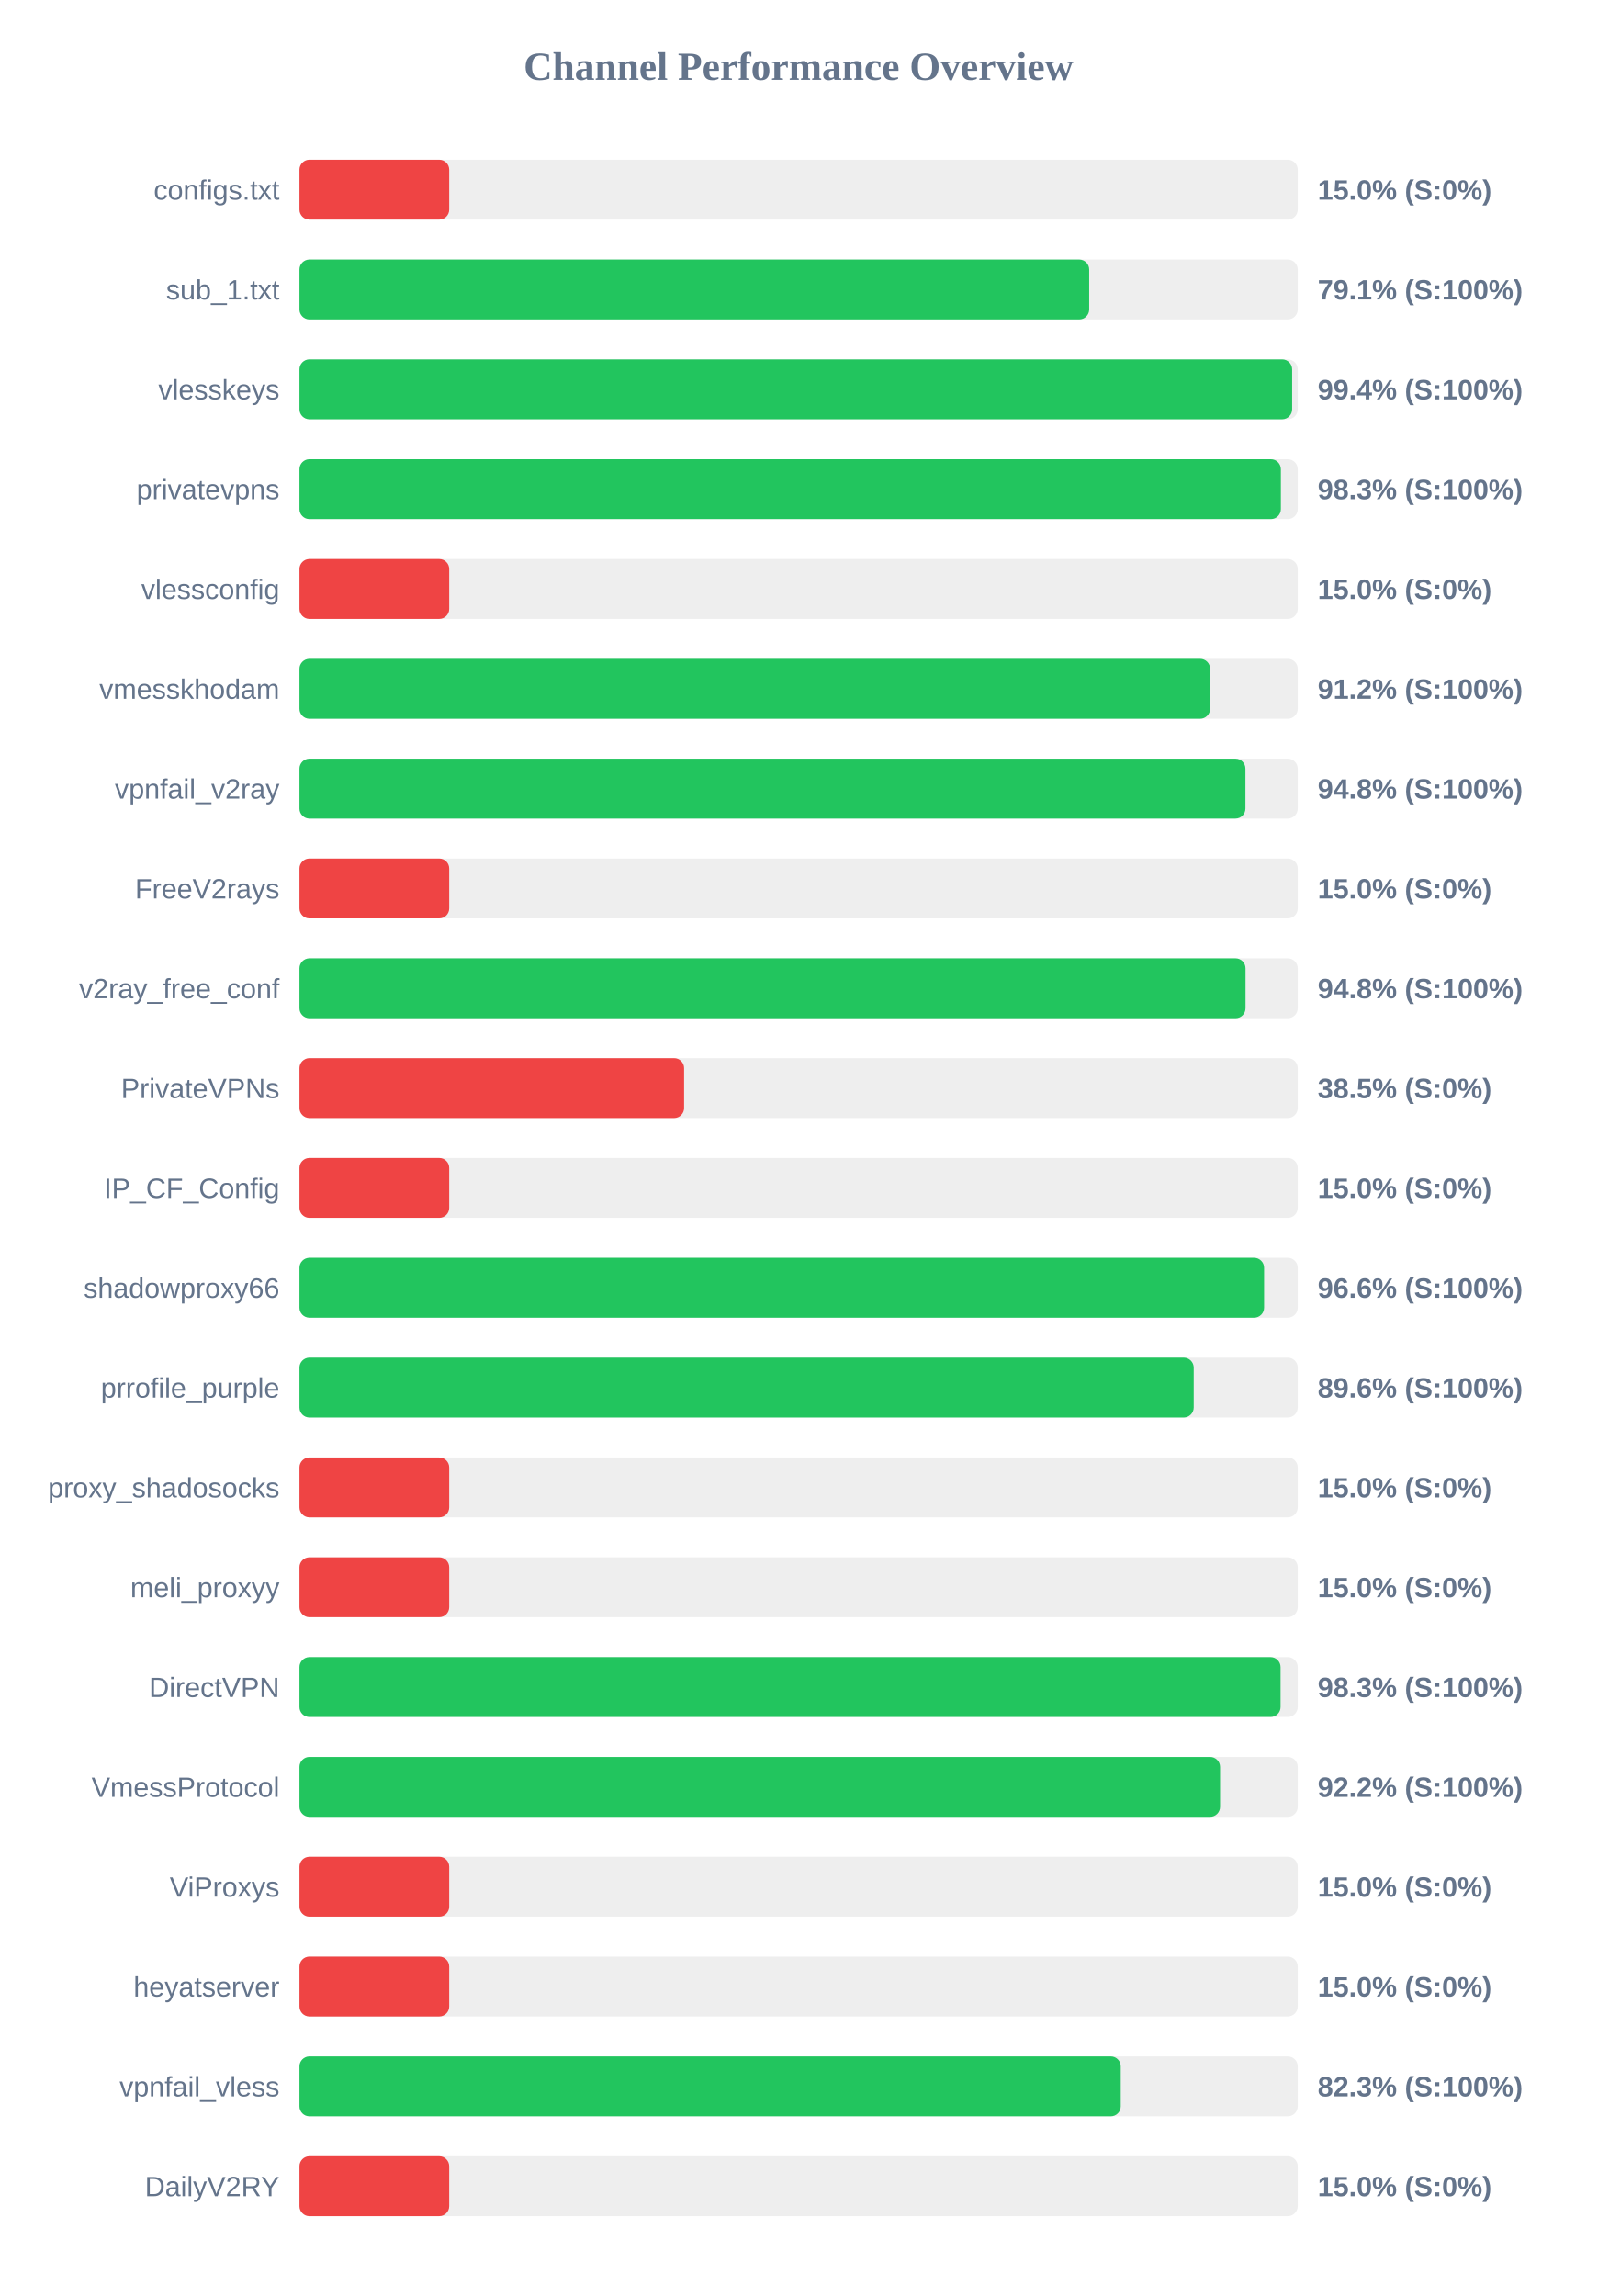
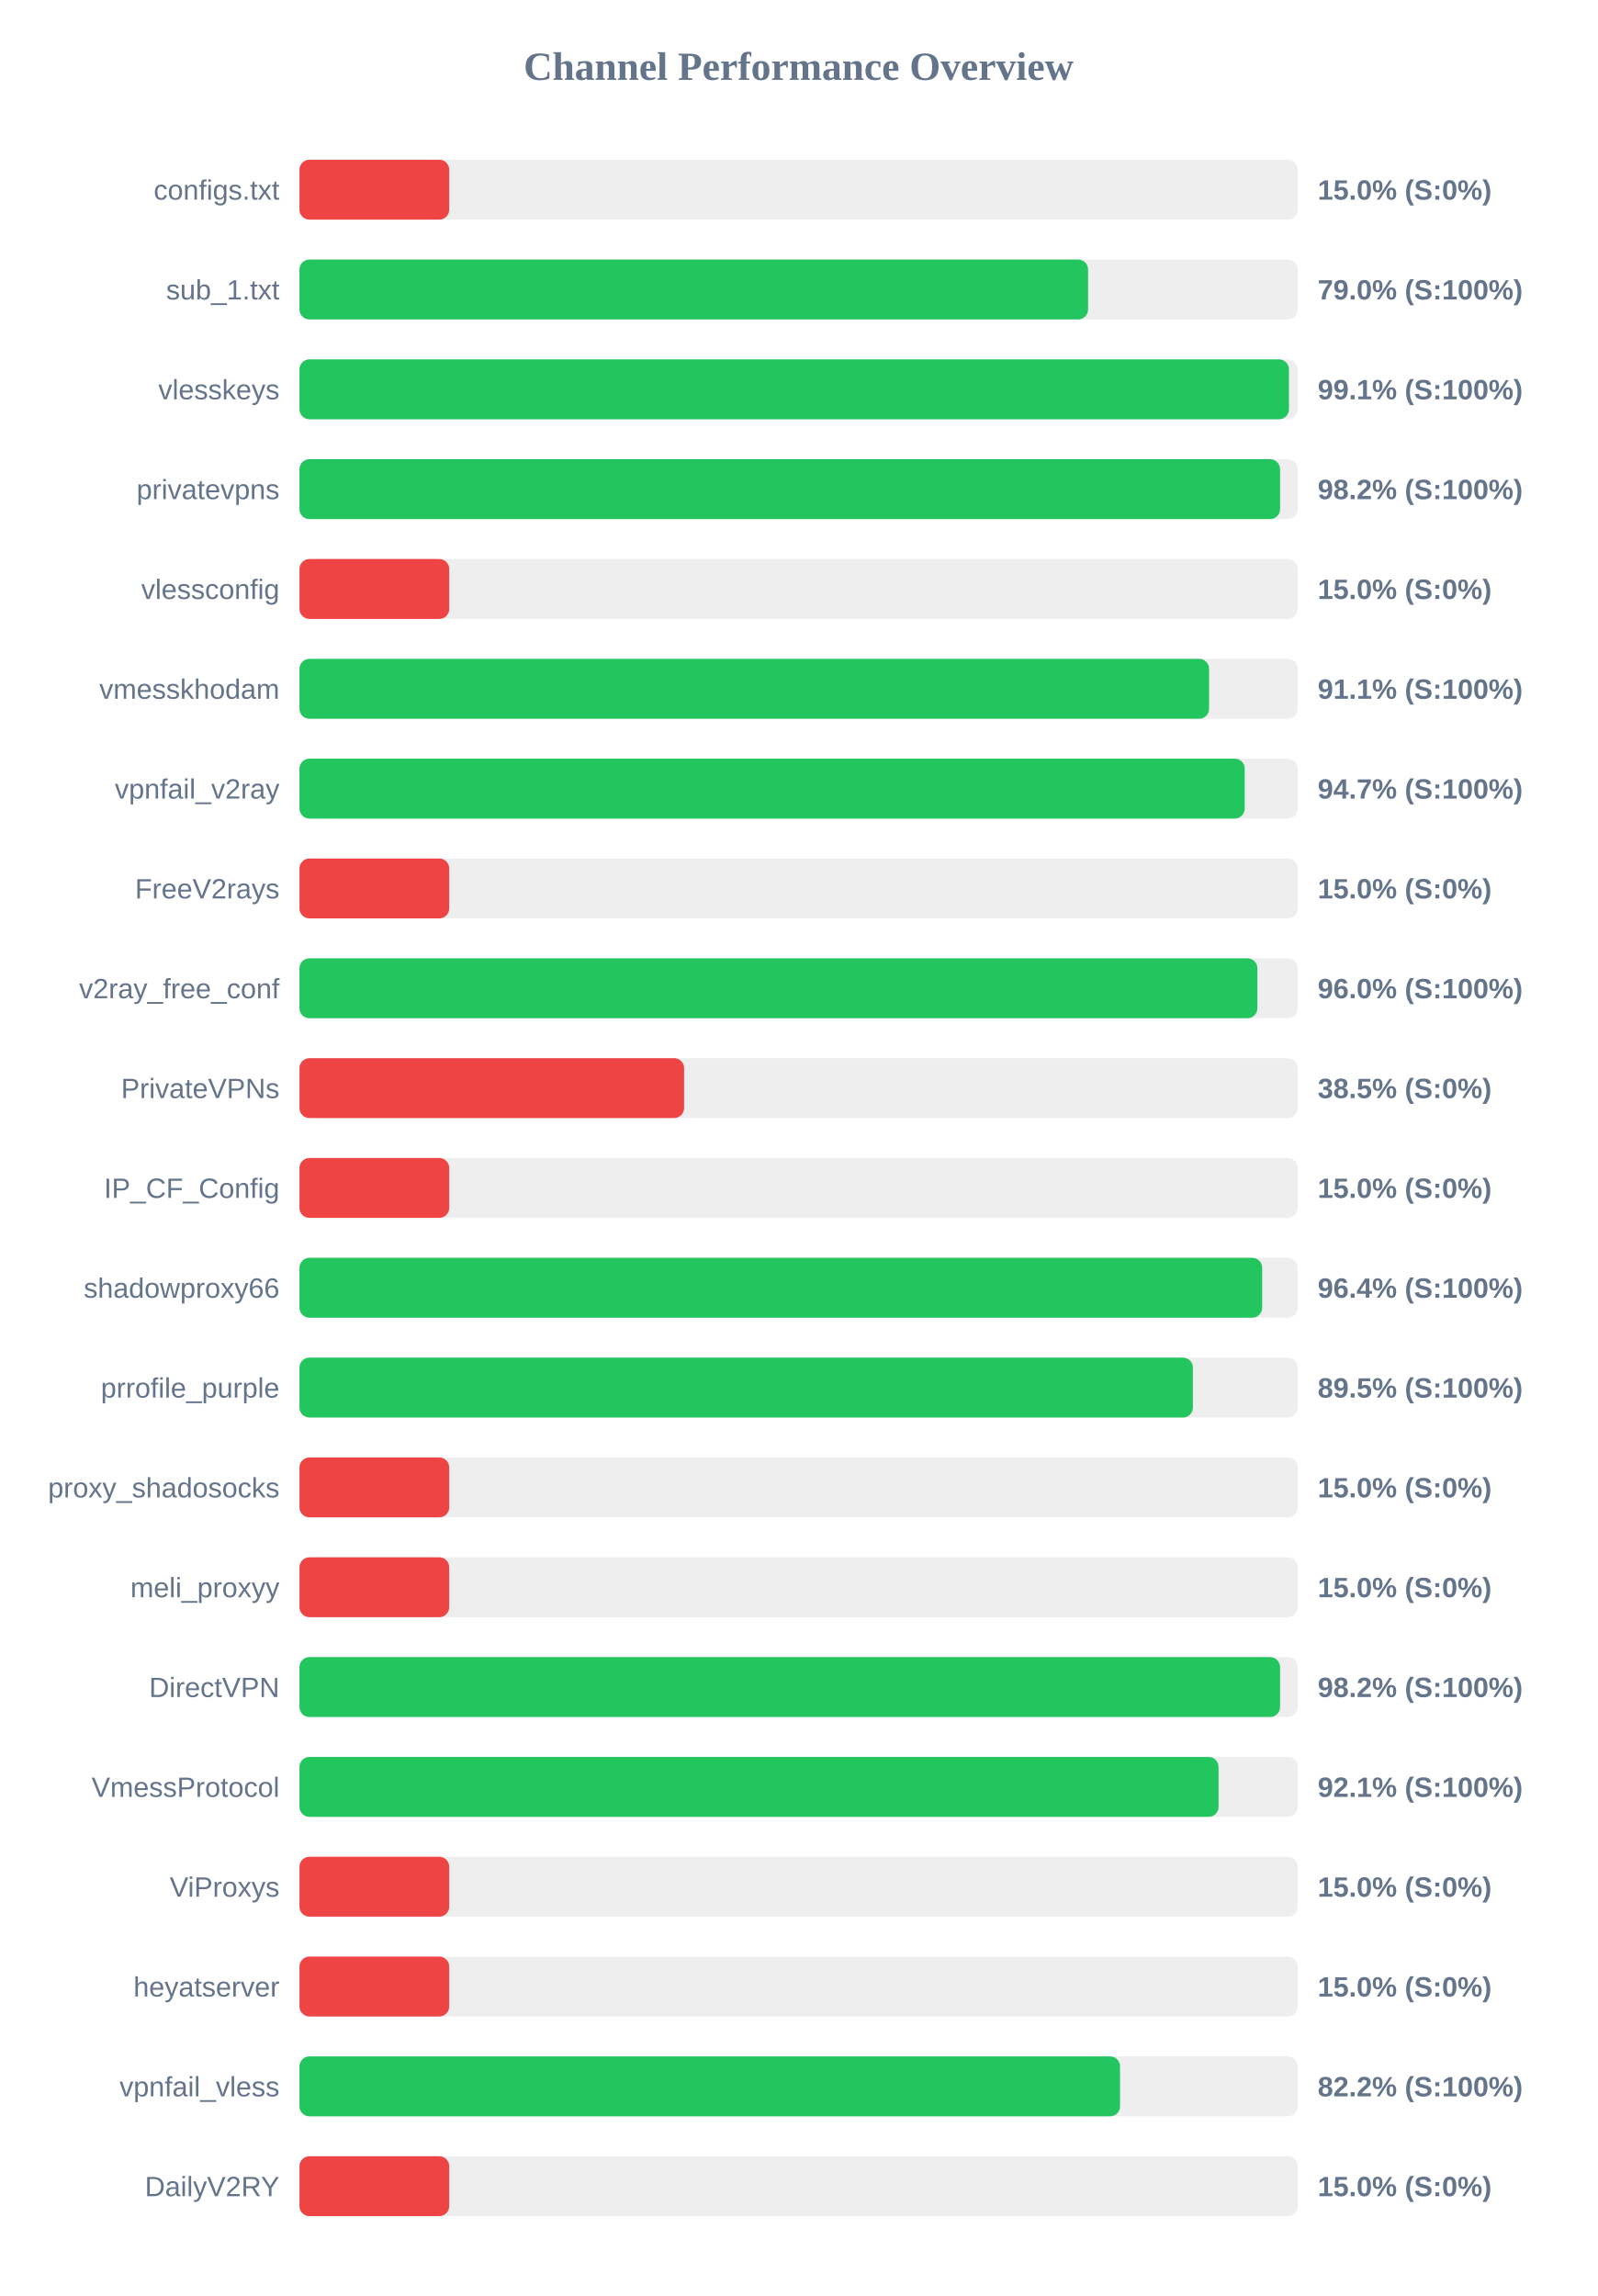
<svg xmlns="http://www.w3.org/2000/svg" width="800" height="1150" version="1.1">
  <style>
        .row { font: 14px Arial; fill: #64748b; }
        .score { font: bold 14px Arial; fill: #64748b; }
    </style>
  <text x="400" y="40" text-anchor="middle" font-size="20px" font-weight="bold" fill="#64748b">Channel Performance Overview</text>
  <rect x="150" y="80" width="500" height="30" fill="#eee" rx="5" />
  <rect x="150" y="80" width="75.0" height="30" fill="#ef4444" rx="5" />
  <text x="140" y="100" text-anchor="end" class="row">configs.txt</text>
  <text x="660" y="100" text-anchor="start" class="score">15.0% (S:0%)</text>
  <rect x="150" y="130" width="500" height="30" fill="#eee" rx="5" />
-   <rect x="150" y="130" width="395.55" height="30" fill="#22c55e" rx="5" />
+   <rect x="150" y="130" width="395.0" height="30" fill="#22c55e" rx="5" />
  <text x="140" y="150" text-anchor="end" class="row">sub_1.txt</text>
-   <text x="660" y="150" text-anchor="start" class="score">79.1% (S:100%)</text>
+   <text x="660" y="150" text-anchor="start" class="score">79.0% (S:100%)</text>
  <rect x="150" y="180" width="500" height="30" fill="#eee" rx="5" />
-   <rect x="150" y="180" width="497.2" height="30" fill="#22c55e" rx="5" />
+   <rect x="150" y="180" width="495.6" height="30" fill="#22c55e" rx="5" />
  <text x="140" y="200" text-anchor="end" class="row">vlesskeys</text>
-   <text x="660" y="200" text-anchor="start" class="score">99.4% (S:100%)</text>
+   <text x="660" y="200" text-anchor="start" class="score">99.1% (S:100%)</text>
  <rect x="150" y="230" width="500" height="30" fill="#eee" rx="5" />
-   <rect x="150" y="230" width="491.55" height="30" fill="#22c55e" rx="5" />
+   <rect x="150" y="230" width="491.15" height="30" fill="#22c55e" rx="5" />
  <text x="140" y="250" text-anchor="end" class="row">privatevpns</text>
-   <text x="660" y="250" text-anchor="start" class="score">98.3% (S:100%)</text>
+   <text x="660" y="250" text-anchor="start" class="score">98.2% (S:100%)</text>
  <rect x="150" y="280" width="500" height="30" fill="#eee" rx="5" />
  <rect x="150" y="280" width="75.0" height="30" fill="#ef4444" rx="5" />
  <text x="140" y="300" text-anchor="end" class="row">vlessconfig</text>
  <text x="660" y="300" text-anchor="start" class="score">15.0% (S:0%)</text>
  <rect x="150" y="330" width="500" height="30" fill="#eee" rx="5" />
-   <rect x="150" y="330" width="456.1" height="30" fill="#22c55e" rx="5" />
+   <rect x="150" y="330" width="455.6" height="30" fill="#22c55e" rx="5" />
  <text x="140" y="350" text-anchor="end" class="row">vmesskhodam</text>
-   <text x="660" y="350" text-anchor="start" class="score">91.2% (S:100%)</text>
+   <text x="660" y="350" text-anchor="start" class="score">91.1% (S:100%)</text>
  <rect x="150" y="380" width="500" height="30" fill="#eee" rx="5" />
-   <rect x="150" y="380" width="473.8" height="30" fill="#22c55e" rx="5" />
+   <rect x="150" y="380" width="473.45" height="30" fill="#22c55e" rx="5" />
  <text x="140" y="400" text-anchor="end" class="row">vpnfail_v2ray</text>
-   <text x="660" y="400" text-anchor="start" class="score">94.8% (S:100%)</text>
+   <text x="660" y="400" text-anchor="start" class="score">94.7% (S:100%)</text>
  <rect x="150" y="430" width="500" height="30" fill="#eee" rx="5" />
  <rect x="150" y="430" width="75.0" height="30" fill="#ef4444" rx="5" />
  <text x="140" y="450" text-anchor="end" class="row">FreeV2rays</text>
  <text x="660" y="450" text-anchor="start" class="score">15.0% (S:0%)</text>
  <rect x="150" y="480" width="500" height="30" fill="#eee" rx="5" />
-   <rect x="150" y="480" width="473.85" height="30" fill="#22c55e" rx="5" />
+   <rect x="150" y="480" width="479.8" height="30" fill="#22c55e" rx="5" />
  <text x="140" y="500" text-anchor="end" class="row">v2ray_free_conf</text>
-   <text x="660" y="500" text-anchor="start" class="score">94.8% (S:100%)</text>
+   <text x="660" y="500" text-anchor="start" class="score">96.0% (S:100%)</text>
  <rect x="150" y="530" width="500" height="30" fill="#eee" rx="5" />
  <rect x="150" y="530" width="192.65" height="30" fill="#ef4444" rx="5" />
  <text x="140" y="550" text-anchor="end" class="row">PrivateVPNs</text>
  <text x="660" y="550" text-anchor="start" class="score">38.5% (S:0%)</text>
  <rect x="150" y="580" width="500" height="30" fill="#eee" rx="5" />
  <rect x="150" y="580" width="75.0" height="30" fill="#ef4444" rx="5" />
  <text x="140" y="600" text-anchor="end" class="row">IP_CF_Config</text>
  <text x="660" y="600" text-anchor="start" class="score">15.0% (S:0%)</text>
  <rect x="150" y="630" width="500" height="30" fill="#eee" rx="5" />
-   <rect x="150" y="630" width="483.15" height="30" fill="#22c55e" rx="5" />
+   <rect x="150" y="630" width="482.2" height="30" fill="#22c55e" rx="5" />
  <text x="140" y="650" text-anchor="end" class="row">shadowproxy66</text>
-   <text x="660" y="650" text-anchor="start" class="score">96.6% (S:100%)</text>
+   <text x="660" y="650" text-anchor="start" class="score">96.4% (S:100%)</text>
  <rect x="150" y="680" width="500" height="30" fill="#eee" rx="5" />
-   <rect x="150" y="680" width="447.9" height="30" fill="#22c55e" rx="5" />
+   <rect x="150" y="680" width="447.5" height="30" fill="#22c55e" rx="5" />
  <text x="140" y="700" text-anchor="end" class="row">prrofile_purple</text>
-   <text x="660" y="700" text-anchor="start" class="score">89.6% (S:100%)</text>
+   <text x="660" y="700" text-anchor="start" class="score">89.5% (S:100%)</text>
  <rect x="150" y="730" width="500" height="30" fill="#eee" rx="5" />
  <rect x="150" y="730" width="75.0" height="30" fill="#ef4444" rx="5" />
  <text x="140" y="750" text-anchor="end" class="row">proxy_shadosocks</text>
  <text x="660" y="750" text-anchor="start" class="score">15.0% (S:0%)</text>
  <rect x="150" y="780" width="500" height="30" fill="#eee" rx="5" />
  <rect x="150" y="780" width="75.0" height="30" fill="#ef4444" rx="5" />
  <text x="140" y="800" text-anchor="end" class="row">meli_proxyy</text>
  <text x="660" y="800" text-anchor="start" class="score">15.0% (S:0%)</text>
  <rect x="150" y="830" width="500" height="30" fill="#eee" rx="5" />
-   <rect x="150" y="830" width="491.4" height="30" fill="#22c55e" rx="5" />
+   <rect x="150" y="830" width="491.15" height="30" fill="#22c55e" rx="5" />
  <text x="140" y="850" text-anchor="end" class="row">DirectVPN</text>
-   <text x="660" y="850" text-anchor="start" class="score">98.3% (S:100%)</text>
+   <text x="660" y="850" text-anchor="start" class="score">98.2% (S:100%)</text>
  <rect x="150" y="880" width="500" height="30" fill="#eee" rx="5" />
-   <rect x="150" y="880" width="461.1" height="30" fill="#22c55e" rx="5" />
+   <rect x="150" y="880" width="460.35" height="30" fill="#22c55e" rx="5" />
  <text x="140" y="900" text-anchor="end" class="row">VmessProtocol</text>
-   <text x="660" y="900" text-anchor="start" class="score">92.2% (S:100%)</text>
+   <text x="660" y="900" text-anchor="start" class="score">92.1% (S:100%)</text>
  <rect x="150" y="930" width="500" height="30" fill="#eee" rx="5" />
  <rect x="150" y="930" width="75.0" height="30" fill="#ef4444" rx="5" />
  <text x="140" y="950" text-anchor="end" class="row">ViProxys</text>
  <text x="660" y="950" text-anchor="start" class="score">15.0% (S:0%)</text>
  <rect x="150" y="980" width="500" height="30" fill="#eee" rx="5" />
  <rect x="150" y="980" width="75.0" height="30" fill="#ef4444" rx="5" />
  <text x="140" y="1000" text-anchor="end" class="row">heyatserver</text>
  <text x="660" y="1000" text-anchor="start" class="score">15.0% (S:0%)</text>
  <rect x="150" y="1030" width="500" height="30" fill="#eee" rx="5" />
-   <rect x="150" y="1030" width="411.35" height="30" fill="#22c55e" rx="5" />
+   <rect x="150" y="1030" width="411.0" height="30" fill="#22c55e" rx="5" />
  <text x="140" y="1050" text-anchor="end" class="row">vpnfail_vless</text>
-   <text x="660" y="1050" text-anchor="start" class="score">82.3% (S:100%)</text>
+   <text x="660" y="1050" text-anchor="start" class="score">82.2% (S:100%)</text>
  <rect x="150" y="1080" width="500" height="30" fill="#eee" rx="5" />
  <rect x="150" y="1080" width="75.0" height="30" fill="#ef4444" rx="5" />
  <text x="140" y="1100" text-anchor="end" class="row">DailyV2RY</text>
  <text x="660" y="1100" text-anchor="start" class="score">15.0% (S:0%)</text>
</svg>
